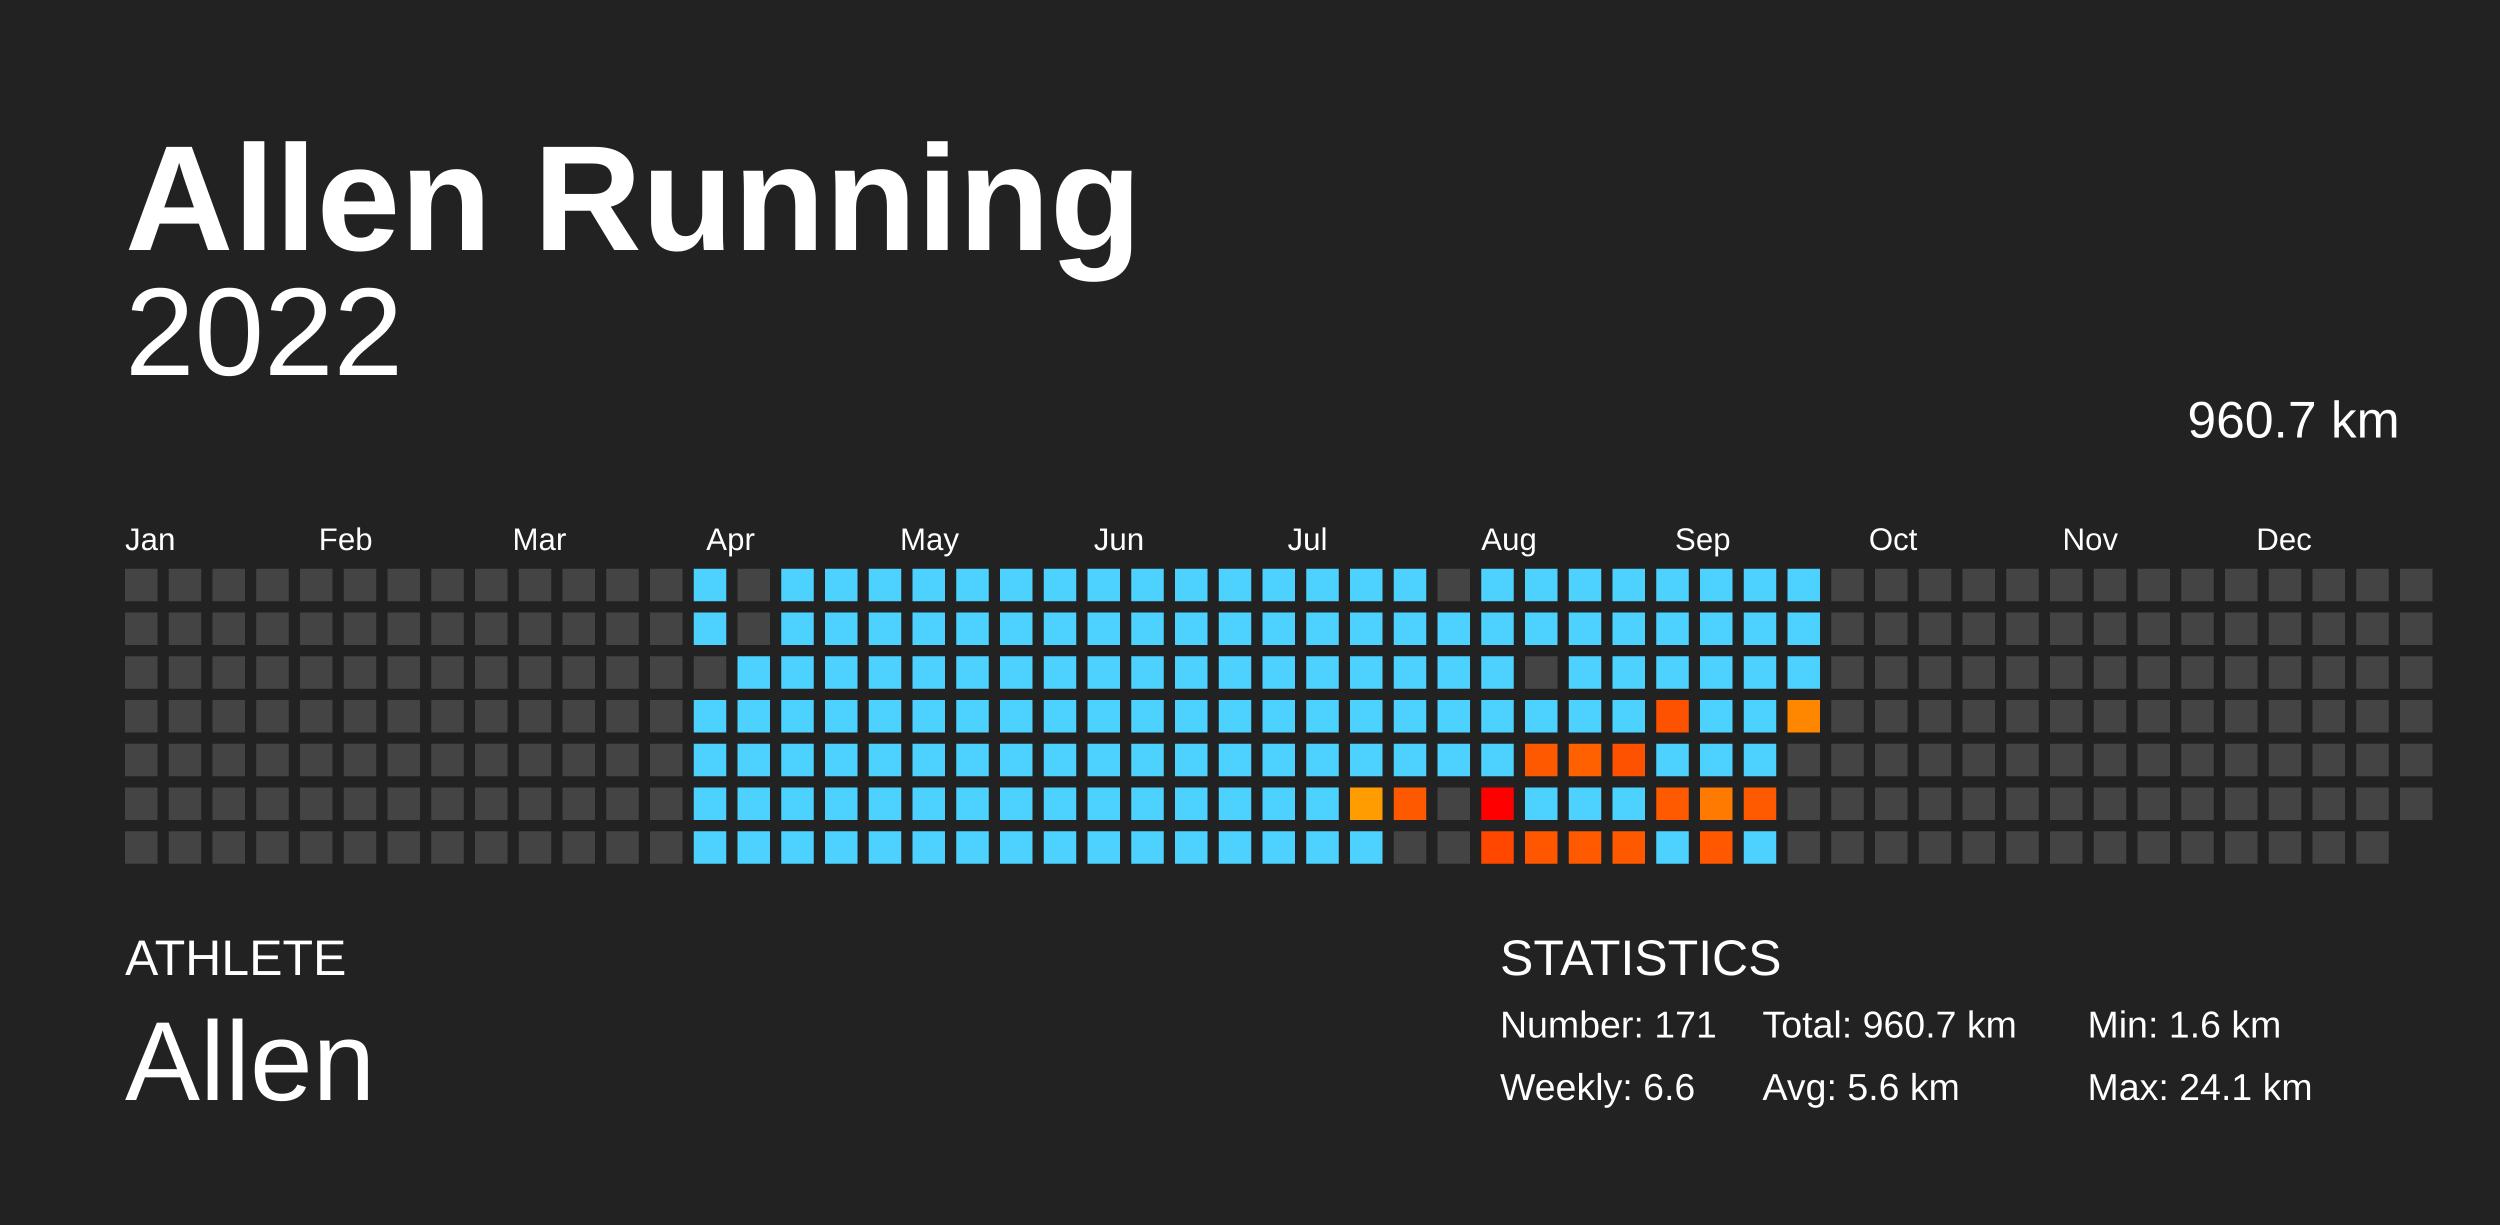
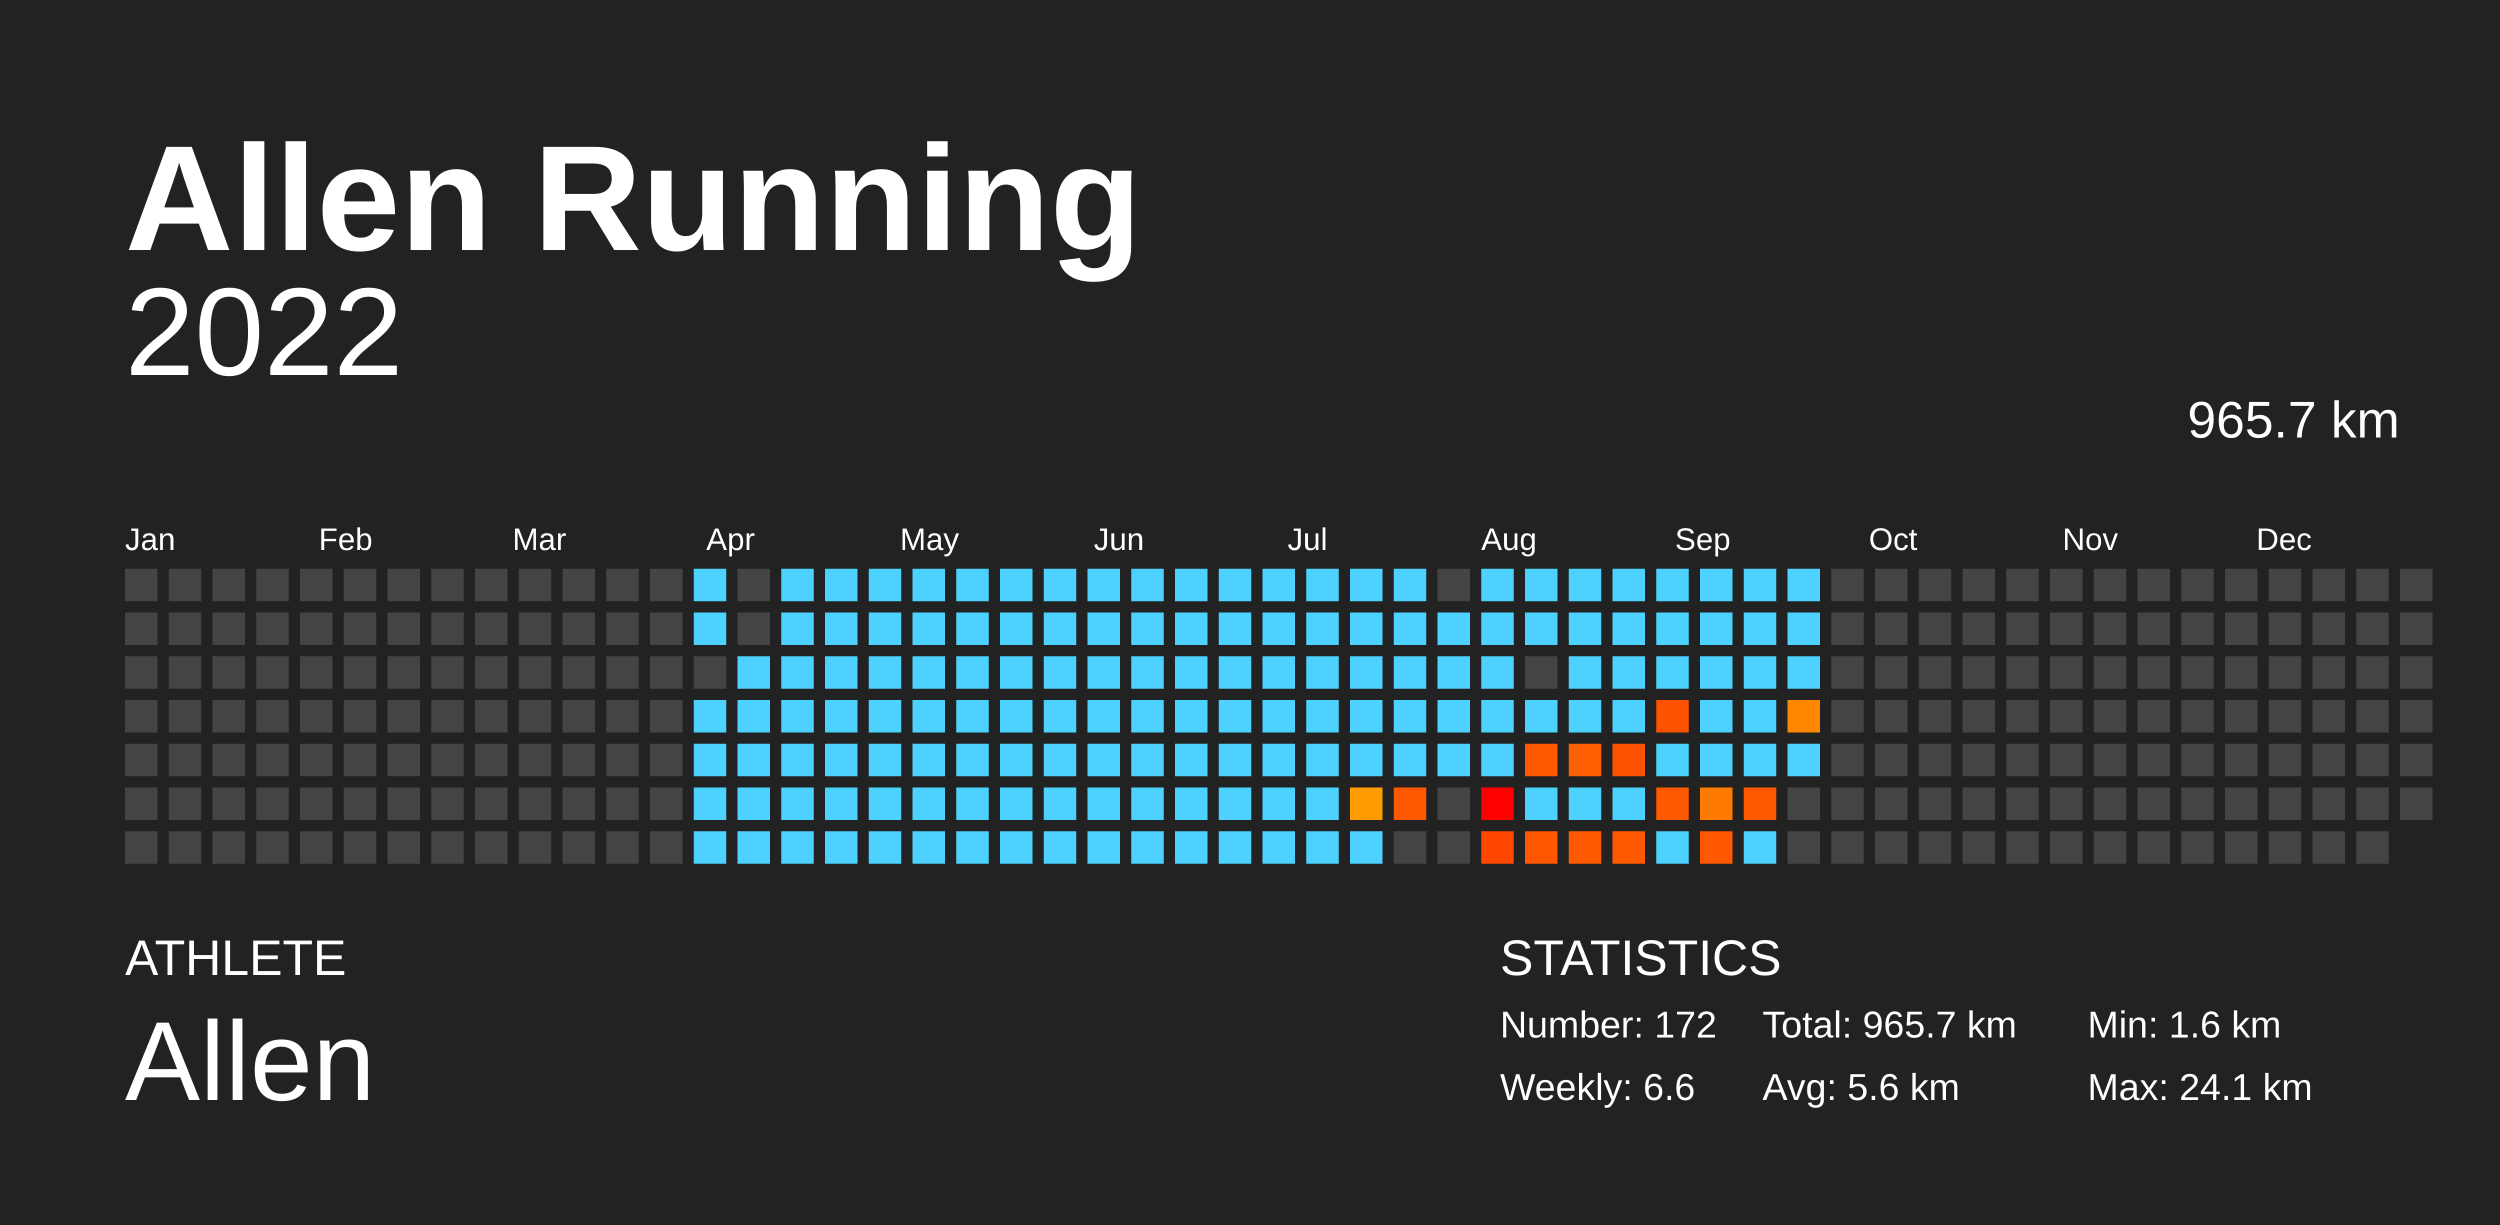
<svg xmlns="http://www.w3.org/2000/svg" baseProfile="full" height="98mm" version="1.1" viewBox="0,0,200,98" width="200mm">
  <defs />
  <rect fill="#222222" height="98" width="200" x="0" y="0" />
  <text fill="#FFFFFF" style="font-size:12px; font-family:Arial; font-weight:bold;" x="10" y="20">Allen Running</text>
  <text fill="#FFFFFF" style="font-size:4px; font-family:Arial" x="10" y="78">ATHLETE</text>
  <text fill="#FFFFFF" style="font-size:9px; font-family:Arial" x="10" y="88">Allen</text>
  <text fill="#FFFFFF" style="font-size:4px; font-family:Arial" x="120" y="78">STATISTICS</text>
-   <text fill="#FFFFFF" style="font-size:3px; font-family:Arial" x="120" y="83">Number: 171</text>
+   <text fill="#FFFFFF" style="font-size:3px; font-family:Arial" x="120" y="83">Number: 172</text>
  <text fill="#FFFFFF" style="font-size:3px; font-family:Arial" x="120" y="88">Weekly: 6.6</text>
-   <text fill="#FFFFFF" style="font-size:3px; font-family:Arial" x="141" y="83">Total: 960.7 km</text>
+   <text fill="#FFFFFF" style="font-size:3px; font-family:Arial" x="141" y="83">Total: 965.7 km</text>
  <text fill="#FFFFFF" style="font-size:3px; font-family:Arial" x="141" y="88">Avg: 5.6 km</text>
  <text fill="#FFFFFF" style="font-size:3px; font-family:Arial" x="167" y="83">Min: 1.6 km</text>
  <text fill="#FFFFFF" style="font-size:3px; font-family:Arial" x="167" y="88">Max: 24.1 km</text>
  <text alignment-baseline="hanging" fill="#FFFFFF" style="font-size:10.0px; font-family:Arial;" x="10" y="30">2022</text>
-   <text alignment-baseline="hanging" fill="#FFFFFF" style="font-size:4.125px; font-family:Arial;" x="175" y="35">960.7 km</text>
+   <text alignment-baseline="hanging" fill="#FFFFFF" style="font-size:4.125px; font-family:Arial;" x="175" y="35">965.7 km</text>
  <text fill="#FFFFFF" style="font-size:2.5px; font-family:Arial" x="10.0" y="44">Jan</text>
  <text fill="#FFFFFF" style="font-size:2.5px; font-family:Arial" x="25.5" y="44">Feb</text>
  <text fill="#FFFFFF" style="font-size:2.5px; font-family:Arial" x="41.0" y="44">Mar</text>
  <text fill="#FFFFFF" style="font-size:2.5px; font-family:Arial" x="56.5" y="44">Apr</text>
  <text fill="#FFFFFF" style="font-size:2.5px; font-family:Arial" x="72.0" y="44">May</text>
  <text fill="#FFFFFF" style="font-size:2.5px; font-family:Arial" x="87.5" y="44">Jun</text>
  <text fill="#FFFFFF" style="font-size:2.5px; font-family:Arial" x="103.0" y="44">Jul</text>
  <text fill="#FFFFFF" style="font-size:2.5px; font-family:Arial" x="118.5" y="44">Aug</text>
  <text fill="#FFFFFF" style="font-size:2.5px; font-family:Arial" x="134.0" y="44">Sep</text>
  <text fill="#FFFFFF" style="font-size:2.5px; font-family:Arial" x="149.5" y="44">Oct</text>
  <text fill="#FFFFFF" style="font-size:2.5px; font-family:Arial" x="165.0" y="44">Nov</text>
  <text fill="#FFFFFF" style="font-size:2.5px; font-family:Arial" x="180.5" y="44">Dec</text>
  <rect fill="#444444" height="2.6" width="2.6" x="10.0" y="45.5" />
  <rect fill="#444444" height="2.6" width="2.6" x="10.0" y="49.0" />
  <rect fill="#444444" height="2.6" width="2.6" x="10.0" y="52.5" />
  <rect fill="#444444" height="2.6" width="2.6" x="10.0" y="56.0" />
  <rect fill="#444444" height="2.6" width="2.6" x="10.0" y="59.5" />
  <rect fill="#444444" height="2.6" width="2.6" x="10.0" y="63.0" />
  <rect fill="#444444" height="2.6" width="2.6" x="10.0" y="66.5" />
  <rect fill="#444444" height="2.6" width="2.6" x="13.5" y="45.5" />
  <rect fill="#444444" height="2.6" width="2.6" x="13.5" y="49.0" />
  <rect fill="#444444" height="2.6" width="2.6" x="13.5" y="52.5" />
  <rect fill="#444444" height="2.6" width="2.6" x="13.5" y="56.0" />
  <rect fill="#444444" height="2.6" width="2.6" x="13.5" y="59.5" />
  <rect fill="#444444" height="2.6" width="2.6" x="13.5" y="63.0" />
  <rect fill="#444444" height="2.6" width="2.6" x="13.5" y="66.5" />
  <rect fill="#444444" height="2.6" width="2.6" x="17.0" y="45.5" />
  <rect fill="#444444" height="2.6" width="2.6" x="17.0" y="49.0" />
  <rect fill="#444444" height="2.6" width="2.6" x="17.0" y="52.5" />
  <rect fill="#444444" height="2.6" width="2.6" x="17.0" y="56.0" />
  <rect fill="#444444" height="2.6" width="2.6" x="17.0" y="59.5" />
  <rect fill="#444444" height="2.6" width="2.6" x="17.0" y="63.0" />
  <rect fill="#444444" height="2.6" width="2.6" x="17.0" y="66.5" />
  <rect fill="#444444" height="2.6" width="2.6" x="20.5" y="45.5" />
  <rect fill="#444444" height="2.6" width="2.6" x="20.5" y="49.0" />
  <rect fill="#444444" height="2.6" width="2.6" x="20.5" y="52.5" />
  <rect fill="#444444" height="2.6" width="2.6" x="20.5" y="56.0" />
  <rect fill="#444444" height="2.6" width="2.6" x="20.5" y="59.5" />
  <rect fill="#444444" height="2.6" width="2.6" x="20.5" y="63.0" />
  <rect fill="#444444" height="2.6" width="2.6" x="20.5" y="66.5" />
  <rect fill="#444444" height="2.6" width="2.6" x="24.0" y="45.5" />
  <rect fill="#444444" height="2.6" width="2.6" x="24.0" y="49.0" />
  <rect fill="#444444" height="2.6" width="2.6" x="24.0" y="52.5" />
  <rect fill="#444444" height="2.6" width="2.6" x="24.0" y="56.0" />
  <rect fill="#444444" height="2.6" width="2.6" x="24.0" y="59.5" />
  <rect fill="#444444" height="2.6" width="2.6" x="24.0" y="63.0" />
  <rect fill="#444444" height="2.6" width="2.6" x="24.0" y="66.5" />
  <rect fill="#444444" height="2.6" width="2.6" x="27.5" y="45.5" />
  <rect fill="#444444" height="2.6" width="2.6" x="27.5" y="49.0" />
  <rect fill="#444444" height="2.6" width="2.6" x="27.5" y="52.5" />
  <rect fill="#444444" height="2.6" width="2.6" x="27.5" y="56.0" />
  <rect fill="#444444" height="2.6" width="2.6" x="27.5" y="59.5" />
  <rect fill="#444444" height="2.6" width="2.6" x="27.5" y="63.0" />
  <rect fill="#444444" height="2.6" width="2.6" x="27.5" y="66.5" />
  <rect fill="#444444" height="2.6" width="2.6" x="31.0" y="45.5" />
  <rect fill="#444444" height="2.6" width="2.6" x="31.0" y="49.0" />
  <rect fill="#444444" height="2.6" width="2.6" x="31.0" y="52.5" />
  <rect fill="#444444" height="2.6" width="2.6" x="31.0" y="56.0" />
  <rect fill="#444444" height="2.6" width="2.6" x="31.0" y="59.5" />
  <rect fill="#444444" height="2.6" width="2.6" x="31.0" y="63.0" />
  <rect fill="#444444" height="2.6" width="2.6" x="31.0" y="66.5" />
  <rect fill="#444444" height="2.6" width="2.6" x="34.5" y="45.5" />
  <rect fill="#444444" height="2.6" width="2.6" x="34.5" y="49.0" />
  <rect fill="#444444" height="2.6" width="2.6" x="34.5" y="52.5" />
  <rect fill="#444444" height="2.6" width="2.6" x="34.5" y="56.0" />
  <rect fill="#444444" height="2.6" width="2.6" x="34.5" y="59.5" />
  <rect fill="#444444" height="2.6" width="2.6" x="34.5" y="63.0" />
  <rect fill="#444444" height="2.6" width="2.6" x="34.5" y="66.5" />
  <rect fill="#444444" height="2.6" width="2.6" x="38.0" y="45.5" />
  <rect fill="#444444" height="2.6" width="2.6" x="38.0" y="49.0" />
  <rect fill="#444444" height="2.6" width="2.6" x="38.0" y="52.5" />
  <rect fill="#444444" height="2.6" width="2.6" x="38.0" y="56.0" />
  <rect fill="#444444" height="2.6" width="2.6" x="38.0" y="59.5" />
  <rect fill="#444444" height="2.6" width="2.6" x="38.0" y="63.0" />
  <rect fill="#444444" height="2.6" width="2.6" x="38.0" y="66.5" />
  <rect fill="#444444" height="2.6" width="2.6" x="41.5" y="45.5" />
  <rect fill="#444444" height="2.6" width="2.6" x="41.5" y="49.0" />
  <rect fill="#444444" height="2.6" width="2.6" x="41.5" y="52.5" />
  <rect fill="#444444" height="2.6" width="2.6" x="41.5" y="56.0" />
  <rect fill="#444444" height="2.6" width="2.6" x="41.5" y="59.5" />
  <rect fill="#444444" height="2.6" width="2.6" x="41.5" y="63.0" />
  <rect fill="#444444" height="2.6" width="2.6" x="41.5" y="66.5" />
  <rect fill="#444444" height="2.6" width="2.6" x="45.0" y="45.5" />
  <rect fill="#444444" height="2.6" width="2.6" x="45.0" y="49.0" />
  <rect fill="#444444" height="2.6" width="2.6" x="45.0" y="52.5" />
  <rect fill="#444444" height="2.6" width="2.6" x="45.0" y="56.0" />
  <rect fill="#444444" height="2.6" width="2.6" x="45.0" y="59.5" />
  <rect fill="#444444" height="2.6" width="2.6" x="45.0" y="63.0" />
  <rect fill="#444444" height="2.6" width="2.6" x="45.0" y="66.5" />
  <rect fill="#444444" height="2.6" width="2.6" x="48.5" y="45.5" />
  <rect fill="#444444" height="2.6" width="2.6" x="48.5" y="49.0" />
  <rect fill="#444444" height="2.6" width="2.6" x="48.5" y="52.5" />
  <rect fill="#444444" height="2.6" width="2.6" x="48.5" y="56.0" />
  <rect fill="#444444" height="2.6" width="2.6" x="48.5" y="59.5" />
  <rect fill="#444444" height="2.6" width="2.6" x="48.5" y="63.0" />
  <rect fill="#444444" height="2.6" width="2.6" x="48.5" y="66.5" />
  <rect fill="#444444" height="2.6" width="2.6" x="52.0" y="45.5" />
  <rect fill="#444444" height="2.6" width="2.6" x="52.0" y="49.0" />
  <rect fill="#444444" height="2.6" width="2.6" x="52.0" y="52.5" />
  <rect fill="#444444" height="2.6" width="2.6" x="52.0" y="56.0" />
  <rect fill="#444444" height="2.6" width="2.6" x="52.0" y="59.5" />
  <rect fill="#444444" height="2.6" width="2.6" x="52.0" y="63.0" />
  <rect fill="#444444" height="2.6" width="2.6" x="52.0" y="66.5" />
  <rect fill="#4dd2ff" height="2.6" width="2.6" x="55.5" y="45.5" />
  <rect fill="#4dd2ff" height="2.6" width="2.6" x="55.5" y="49.0" />
  <rect fill="#444444" height="2.6" width="2.6" x="55.5" y="52.5" />
  <rect fill="#4dd2ff" height="2.6" width="2.6" x="55.5" y="56.0" />
  <rect fill="#4dd2ff" height="2.6" width="2.6" x="55.5" y="59.5" />
  <rect fill="#4dd2ff" height="2.6" width="2.6" x="55.5" y="63.0" />
  <rect fill="#4dd2ff" height="2.6" width="2.6" x="55.5" y="66.5" />
  <rect fill="#444444" height="2.6" width="2.6" x="59.0" y="45.5" />
  <rect fill="#444444" height="2.6" width="2.6" x="59.0" y="49.0" />
  <rect fill="#4dd2ff" height="2.6" width="2.6" x="59.0" y="52.5" />
  <rect fill="#4dd2ff" height="2.6" width="2.6" x="59.0" y="56.0" />
  <rect fill="#4dd2ff" height="2.6" width="2.6" x="59.0" y="59.5" />
  <rect fill="#4dd2ff" height="2.6" width="2.6" x="59.0" y="63.0" />
  <rect fill="#4dd2ff" height="2.6" width="2.6" x="59.0" y="66.5" />
  <rect fill="#4dd2ff" height="2.6" width="2.6" x="62.5" y="45.5" />
  <rect fill="#4dd2ff" height="2.6" width="2.6" x="62.5" y="49.0" />
  <rect fill="#4dd2ff" height="2.6" width="2.6" x="62.5" y="52.5" />
  <rect fill="#4dd2ff" height="2.6" width="2.6" x="62.5" y="56.0" />
  <rect fill="#4dd2ff" height="2.6" width="2.6" x="62.5" y="59.5" />
  <rect fill="#4dd2ff" height="2.6" width="2.6" x="62.5" y="63.0" />
  <rect fill="#4dd2ff" height="2.6" width="2.6" x="62.5" y="66.5" />
  <rect fill="#4dd2ff" height="2.6" width="2.6" x="66.0" y="45.5" />
  <rect fill="#4dd2ff" height="2.6" width="2.6" x="66.0" y="49.0" />
  <rect fill="#4dd2ff" height="2.6" width="2.6" x="66.0" y="52.5" />
  <rect fill="#4dd2ff" height="2.6" width="2.6" x="66.0" y="56.0" />
  <rect fill="#4dd2ff" height="2.6" width="2.6" x="66.0" y="59.5" />
  <rect fill="#4dd2ff" height="2.6" width="2.6" x="66.0" y="63.0" />
  <rect fill="#4dd2ff" height="2.6" width="2.6" x="66.0" y="66.5" />
  <rect fill="#4dd2ff" height="2.6" width="2.6" x="69.5" y="45.5" />
  <rect fill="#4dd2ff" height="2.6" width="2.6" x="69.5" y="49.0" />
  <rect fill="#4dd2ff" height="2.6" width="2.6" x="69.5" y="52.5" />
  <rect fill="#4dd2ff" height="2.6" width="2.6" x="69.5" y="56.0" />
  <rect fill="#4dd2ff" height="2.6" width="2.6" x="69.5" y="59.5" />
  <rect fill="#4dd2ff" height="2.6" width="2.6" x="69.5" y="63.0" />
  <rect fill="#4dd2ff" height="2.6" width="2.6" x="69.5" y="66.5" />
  <rect fill="#4dd2ff" height="2.6" width="2.6" x="73.0" y="45.5" />
  <rect fill="#4dd2ff" height="2.6" width="2.6" x="73.0" y="49.0" />
  <rect fill="#4dd2ff" height="2.6" width="2.6" x="73.0" y="52.5" />
  <rect fill="#4dd2ff" height="2.6" width="2.6" x="73.0" y="56.0" />
  <rect fill="#4dd2ff" height="2.6" width="2.6" x="73.0" y="59.5" />
  <rect fill="#4dd2ff" height="2.6" width="2.6" x="73.0" y="63.0" />
  <rect fill="#4dd2ff" height="2.6" width="2.6" x="73.0" y="66.5" />
  <rect fill="#4dd2ff" height="2.6" width="2.6" x="76.5" y="45.5" />
  <rect fill="#4dd2ff" height="2.6" width="2.6" x="76.5" y="49.0" />
  <rect fill="#4dd2ff" height="2.6" width="2.6" x="76.5" y="52.5" />
  <rect fill="#4dd2ff" height="2.6" width="2.6" x="76.5" y="56.0" />
  <rect fill="#4dd2ff" height="2.6" width="2.6" x="76.5" y="59.5" />
  <rect fill="#4dd2ff" height="2.6" width="2.6" x="76.5" y="63.0" />
  <rect fill="#4dd2ff" height="2.6" width="2.6" x="76.5" y="66.5" />
  <rect fill="#4dd2ff" height="2.6" width="2.6" x="80.0" y="45.5" />
  <rect fill="#4dd2ff" height="2.6" width="2.6" x="80.0" y="49.0" />
  <rect fill="#4dd2ff" height="2.6" width="2.6" x="80.0" y="52.5" />
  <rect fill="#4dd2ff" height="2.6" width="2.6" x="80.0" y="56.0" />
  <rect fill="#4dd2ff" height="2.6" width="2.6" x="80.0" y="59.5" />
  <rect fill="#4dd2ff" height="2.6" width="2.6" x="80.0" y="63.0" />
  <rect fill="#4dd2ff" height="2.6" width="2.6" x="80.0" y="66.5" />
  <rect fill="#4dd2ff" height="2.6" width="2.6" x="83.5" y="45.5" />
  <rect fill="#4dd2ff" height="2.6" width="2.6" x="83.5" y="49.0" />
  <rect fill="#4dd2ff" height="2.6" width="2.6" x="83.5" y="52.5" />
  <rect fill="#4dd2ff" height="2.6" width="2.6" x="83.5" y="56.0" />
  <rect fill="#4dd2ff" height="2.6" width="2.6" x="83.5" y="59.5" />
  <rect fill="#4dd2ff" height="2.6" width="2.6" x="83.5" y="63.0" />
  <rect fill="#4dd2ff" height="2.6" width="2.6" x="83.5" y="66.5" />
  <rect fill="#4dd2ff" height="2.6" width="2.6" x="87.0" y="45.5" />
  <rect fill="#4dd2ff" height="2.6" width="2.6" x="87.0" y="49.0" />
  <rect fill="#4dd2ff" height="2.6" width="2.6" x="87.0" y="52.5" />
  <rect fill="#4dd2ff" height="2.6" width="2.6" x="87.0" y="56.0" />
  <rect fill="#4dd2ff" height="2.6" width="2.6" x="87.0" y="59.5" />
  <rect fill="#4dd2ff" height="2.6" width="2.6" x="87.0" y="63.0" />
  <rect fill="#4dd2ff" height="2.6" width="2.6" x="87.0" y="66.5" />
  <rect fill="#4dd2ff" height="2.6" width="2.6" x="90.5" y="45.5" />
  <rect fill="#4dd2ff" height="2.6" width="2.6" x="90.5" y="49.0" />
  <rect fill="#4dd2ff" height="2.6" width="2.6" x="90.5" y="52.5" />
  <rect fill="#4dd2ff" height="2.6" width="2.6" x="90.5" y="56.0" />
  <rect fill="#4dd2ff" height="2.6" width="2.6" x="90.5" y="59.5" />
  <rect fill="#4dd2ff" height="2.6" width="2.6" x="90.5" y="63.0" />
  <rect fill="#4dd2ff" height="2.6" width="2.6" x="90.5" y="66.5" />
  <rect fill="#4dd2ff" height="2.6" width="2.6" x="94.0" y="45.5" />
  <rect fill="#4dd2ff" height="2.6" width="2.6" x="94.0" y="49.0" />
  <rect fill="#4dd2ff" height="2.6" width="2.6" x="94.0" y="52.5" />
  <rect fill="#4dd2ff" height="2.6" width="2.6" x="94.0" y="56.0" />
  <rect fill="#4dd2ff" height="2.6" width="2.6" x="94.0" y="59.5" />
  <rect fill="#4dd2ff" height="2.6" width="2.6" x="94.0" y="63.0" />
  <rect fill="#4dd2ff" height="2.6" width="2.6" x="94.0" y="66.5" />
  <rect fill="#4dd2ff" height="2.6" width="2.6" x="97.5" y="45.5" />
  <rect fill="#4dd2ff" height="2.6" width="2.6" x="97.5" y="49.0" />
  <rect fill="#4dd2ff" height="2.6" width="2.6" x="97.5" y="52.5" />
  <rect fill="#4dd2ff" height="2.6" width="2.6" x="97.5" y="56.0" />
  <rect fill="#4dd2ff" height="2.6" width="2.6" x="97.5" y="59.5" />
  <rect fill="#4dd2ff" height="2.6" width="2.6" x="97.5" y="63.0" />
  <rect fill="#4dd2ff" height="2.6" width="2.6" x="97.5" y="66.5" />
  <rect fill="#4dd2ff" height="2.6" width="2.6" x="101.0" y="45.5" />
  <rect fill="#4dd2ff" height="2.6" width="2.6" x="101.0" y="49.0" />
  <rect fill="#4dd2ff" height="2.6" width="2.6" x="101.0" y="52.5" />
  <rect fill="#4dd2ff" height="2.6" width="2.6" x="101.0" y="56.0" />
  <rect fill="#4dd2ff" height="2.6" width="2.6" x="101.0" y="59.5" />
  <rect fill="#4dd2ff" height="2.6" width="2.6" x="101.0" y="63.0" />
  <rect fill="#4dd2ff" height="2.6" width="2.6" x="101.0" y="66.5" />
  <rect fill="#4dd2ff" height="2.6" width="2.6" x="104.5" y="45.5" />
  <rect fill="#4dd2ff" height="2.6" width="2.6" x="104.5" y="49.0" />
  <rect fill="#4dd2ff" height="2.6" width="2.6" x="104.5" y="52.5" />
  <rect fill="#4dd2ff" height="2.6" width="2.6" x="104.5" y="56.0" />
  <rect fill="#4dd2ff" height="2.6" width="2.6" x="104.5" y="59.5" />
  <rect fill="#4dd2ff" height="2.6" width="2.6" x="104.5" y="63.0" />
  <rect fill="#4dd2ff" height="2.6" width="2.6" x="104.5" y="66.5" />
  <rect fill="#4dd2ff" height="2.6" width="2.6" x="108.0" y="45.5" />
  <rect fill="#4dd2ff" height="2.6" width="2.6" x="108.0" y="49.0" />
  <rect fill="#4dd2ff" height="2.6" width="2.6" x="108.0" y="52.5" />
  <rect fill="#4dd2ff" height="2.6" width="2.6" x="108.0" y="56.0" />
  <rect fill="#4dd2ff" height="2.6" width="2.6" x="108.0" y="59.5" />
  <rect fill="#ff9d00" height="2.6" width="2.6" x="108.0" y="63.0" />
  <rect fill="#4dd2ff" height="2.6" width="2.6" x="108.0" y="66.5" />
  <rect fill="#4dd2ff" height="2.6" width="2.6" x="111.5" y="45.5" />
  <rect fill="#4dd2ff" height="2.6" width="2.6" x="111.5" y="49.0" />
  <rect fill="#4dd2ff" height="2.6" width="2.6" x="111.5" y="52.5" />
  <rect fill="#4dd2ff" height="2.6" width="2.6" x="111.5" y="56.0" />
  <rect fill="#4dd2ff" height="2.6" width="2.6" x="111.5" y="59.5" />
  <rect fill="#ff5900" height="2.6" width="2.6" x="111.5" y="63.0" />
  <rect fill="#444444" height="2.6" width="2.6" x="111.5" y="66.5" />
  <rect fill="#444444" height="2.6" width="2.6" x="115.0" y="45.5" />
  <rect fill="#4dd2ff" height="2.6" width="2.6" x="115.0" y="49.0" />
  <rect fill="#4dd2ff" height="2.6" width="2.6" x="115.0" y="52.5" />
  <rect fill="#4dd2ff" height="2.6" width="2.6" x="115.0" y="56.0" />
  <rect fill="#4dd2ff" height="2.6" width="2.6" x="115.0" y="59.5" />
  <rect fill="#444444" height="2.6" width="2.6" x="115.0" y="63.0" />
  <rect fill="#444444" height="2.6" width="2.6" x="115.0" y="66.5" />
  <rect fill="#4dd2ff" height="2.6" width="2.6" x="118.5" y="45.5" />
  <rect fill="#4dd2ff" height="2.6" width="2.6" x="118.5" y="49.0" />
  <rect fill="#4dd2ff" height="2.6" width="2.6" x="118.5" y="52.5" />
  <rect fill="#4dd2ff" height="2.6" width="2.6" x="118.5" y="56.0" />
  <rect fill="#4dd2ff" height="2.6" width="2.6" x="118.5" y="59.5" />
  <rect fill="red" height="2.6" width="2.6" x="118.5" y="63.0" />
  <rect fill="#ff4700" height="2.6" width="2.6" x="118.5" y="66.5" />
  <rect fill="#4dd2ff" height="2.6" width="2.6" x="122.0" y="45.5" />
  <rect fill="#4dd2ff" height="2.6" width="2.6" x="122.0" y="49.0" />
  <rect fill="#444444" height="2.6" width="2.6" x="122.0" y="52.5" />
  <rect fill="#4dd2ff" height="2.6" width="2.6" x="122.0" y="56.0" />
  <rect fill="#ff5900" height="2.6" width="2.6" x="122.0" y="59.5" />
  <rect fill="#4dd2ff" height="2.6" width="2.6" x="122.0" y="63.0" />
  <rect fill="#ff5700" height="2.6" width="2.6" x="122.0" y="66.5" />
  <rect fill="#4dd2ff" height="2.6" width="2.6" x="125.5" y="45.5" />
  <rect fill="#4dd2ff" height="2.6" width="2.6" x="125.5" y="49.0" />
  <rect fill="#4dd2ff" height="2.6" width="2.6" x="125.5" y="52.5" />
  <rect fill="#4dd2ff" height="2.6" width="2.6" x="125.5" y="56.0" />
  <rect fill="#ff6100" height="2.6" width="2.6" x="125.5" y="59.5" />
  <rect fill="#4dd2ff" height="2.6" width="2.6" x="125.5" y="63.0" />
  <rect fill="#ff5a00" height="2.6" width="2.6" x="125.5" y="66.5" />
  <rect fill="#4dd2ff" height="2.6" width="2.6" x="129.0" y="45.5" />
  <rect fill="#4dd2ff" height="2.6" width="2.6" x="129.0" y="49.0" />
  <rect fill="#4dd2ff" height="2.6" width="2.6" x="129.0" y="52.5" />
  <rect fill="#4dd2ff" height="2.6" width="2.6" x="129.0" y="56.0" />
  <rect fill="#ff5200" height="2.6" width="2.6" x="129.0" y="59.5" />
  <rect fill="#4dd2ff" height="2.6" width="2.6" x="129.0" y="63.0" />
  <rect fill="#ff5900" height="2.6" width="2.6" x="129.0" y="66.5" />
  <rect fill="#4dd2ff" height="2.6" width="2.6" x="132.5" y="45.5" />
  <rect fill="#4dd2ff" height="2.6" width="2.6" x="132.5" y="49.0" />
  <rect fill="#4dd2ff" height="2.6" width="2.6" x="132.5" y="52.5" />
  <rect fill="#ff5200" height="2.6" width="2.6" x="132.5" y="56.0" />
  <rect fill="#4dd2ff" height="2.6" width="2.6" x="132.5" y="59.5" />
  <rect fill="#ff5a00" height="2.6" width="2.6" x="132.5" y="63.0" />
  <rect fill="#4dd2ff" height="2.6" width="2.6" x="132.5" y="66.5" />
  <rect fill="#4dd2ff" height="2.6" width="2.6" x="136.0" y="45.5" />
  <rect fill="#4dd2ff" height="2.6" width="2.6" x="136.0" y="49.0" />
  <rect fill="#4dd2ff" height="2.6" width="2.6" x="136.0" y="52.5" />
  <rect fill="#4dd2ff" height="2.6" width="2.6" x="136.0" y="56.0" />
  <rect fill="#4dd2ff" height="2.6" width="2.6" x="136.0" y="59.5" />
  <rect fill="#ff7a00" height="2.6" width="2.6" x="136.0" y="63.0" />
  <rect fill="#ff5800" height="2.6" width="2.6" x="136.0" y="66.5" />
  <rect fill="#4dd2ff" height="2.6" width="2.6" x="139.5" y="45.5" />
  <rect fill="#4dd2ff" height="2.6" width="2.6" x="139.5" y="49.0" />
  <rect fill="#4dd2ff" height="2.6" width="2.6" x="139.5" y="52.5" />
  <rect fill="#4dd2ff" height="2.6" width="2.6" x="139.5" y="56.0" />
  <rect fill="#4dd2ff" height="2.6" width="2.6" x="139.5" y="59.5" />
  <rect fill="#ff5a00" height="2.6" width="2.6" x="139.5" y="63.0" />
  <rect fill="#4dd2ff" height="2.6" width="2.6" x="139.5" y="66.5" />
  <rect fill="#4dd2ff" height="2.6" width="2.6" x="143.0" y="45.5" />
  <rect fill="#4dd2ff" height="2.6" width="2.6" x="143.0" y="49.0" />
  <rect fill="#4dd2ff" height="2.6" width="2.6" x="143.0" y="52.5" />
  <rect fill="#ff8700" height="2.6" width="2.6" x="143.0" y="56.0" />
-   <rect fill="#444444" height="2.6" width="2.6" x="143.0" y="59.5" />
+   <rect fill="#4dd2ff" height="2.6" width="2.6" x="143.0" y="59.5" />
  <rect fill="#444444" height="2.6" width="2.6" x="143.0" y="63.0" />
  <rect fill="#444444" height="2.6" width="2.6" x="143.0" y="66.5" />
  <rect fill="#444444" height="2.6" width="2.6" x="146.5" y="45.5" />
  <rect fill="#444444" height="2.6" width="2.6" x="146.5" y="49.0" />
  <rect fill="#444444" height="2.6" width="2.6" x="146.5" y="52.5" />
  <rect fill="#444444" height="2.6" width="2.6" x="146.5" y="56.0" />
  <rect fill="#444444" height="2.6" width="2.6" x="146.5" y="59.5" />
  <rect fill="#444444" height="2.6" width="2.6" x="146.5" y="63.0" />
  <rect fill="#444444" height="2.6" width="2.6" x="146.5" y="66.5" />
  <rect fill="#444444" height="2.6" width="2.6" x="150.0" y="45.5" />
  <rect fill="#444444" height="2.6" width="2.6" x="150.0" y="49.0" />
  <rect fill="#444444" height="2.6" width="2.6" x="150.0" y="52.5" />
  <rect fill="#444444" height="2.6" width="2.6" x="150.0" y="56.0" />
  <rect fill="#444444" height="2.6" width="2.6" x="150.0" y="59.5" />
  <rect fill="#444444" height="2.6" width="2.6" x="150.0" y="63.0" />
  <rect fill="#444444" height="2.6" width="2.6" x="150.0" y="66.5" />
  <rect fill="#444444" height="2.6" width="2.6" x="153.5" y="45.5" />
  <rect fill="#444444" height="2.6" width="2.6" x="153.5" y="49.0" />
  <rect fill="#444444" height="2.6" width="2.6" x="153.5" y="52.5" />
  <rect fill="#444444" height="2.6" width="2.6" x="153.5" y="56.0" />
  <rect fill="#444444" height="2.6" width="2.6" x="153.5" y="59.5" />
  <rect fill="#444444" height="2.6" width="2.6" x="153.5" y="63.0" />
  <rect fill="#444444" height="2.6" width="2.6" x="153.5" y="66.5" />
  <rect fill="#444444" height="2.6" width="2.6" x="157.0" y="45.5" />
  <rect fill="#444444" height="2.6" width="2.6" x="157.0" y="49.0" />
  <rect fill="#444444" height="2.6" width="2.6" x="157.0" y="52.5" />
  <rect fill="#444444" height="2.6" width="2.6" x="157.0" y="56.0" />
  <rect fill="#444444" height="2.6" width="2.6" x="157.0" y="59.5" />
  <rect fill="#444444" height="2.6" width="2.6" x="157.0" y="63.0" />
  <rect fill="#444444" height="2.6" width="2.6" x="157.0" y="66.5" />
  <rect fill="#444444" height="2.6" width="2.6" x="160.5" y="45.5" />
  <rect fill="#444444" height="2.6" width="2.6" x="160.5" y="49.0" />
  <rect fill="#444444" height="2.6" width="2.6" x="160.5" y="52.5" />
  <rect fill="#444444" height="2.6" width="2.6" x="160.5" y="56.0" />
  <rect fill="#444444" height="2.6" width="2.6" x="160.5" y="59.5" />
  <rect fill="#444444" height="2.6" width="2.6" x="160.5" y="63.0" />
  <rect fill="#444444" height="2.6" width="2.6" x="160.5" y="66.5" />
  <rect fill="#444444" height="2.6" width="2.6" x="164.0" y="45.5" />
  <rect fill="#444444" height="2.6" width="2.6" x="164.0" y="49.0" />
  <rect fill="#444444" height="2.6" width="2.6" x="164.0" y="52.5" />
  <rect fill="#444444" height="2.6" width="2.6" x="164.0" y="56.0" />
  <rect fill="#444444" height="2.6" width="2.6" x="164.0" y="59.5" />
  <rect fill="#444444" height="2.6" width="2.6" x="164.0" y="63.0" />
  <rect fill="#444444" height="2.6" width="2.6" x="164.0" y="66.5" />
  <rect fill="#444444" height="2.6" width="2.6" x="167.5" y="45.5" />
  <rect fill="#444444" height="2.6" width="2.6" x="167.5" y="49.0" />
  <rect fill="#444444" height="2.6" width="2.6" x="167.5" y="52.5" />
  <rect fill="#444444" height="2.6" width="2.6" x="167.5" y="56.0" />
  <rect fill="#444444" height="2.6" width="2.6" x="167.5" y="59.5" />
  <rect fill="#444444" height="2.6" width="2.6" x="167.5" y="63.0" />
  <rect fill="#444444" height="2.6" width="2.6" x="167.5" y="66.5" />
  <rect fill="#444444" height="2.6" width="2.6" x="171.0" y="45.5" />
  <rect fill="#444444" height="2.6" width="2.6" x="171.0" y="49.0" />
  <rect fill="#444444" height="2.6" width="2.6" x="171.0" y="52.5" />
  <rect fill="#444444" height="2.6" width="2.6" x="171.0" y="56.0" />
  <rect fill="#444444" height="2.6" width="2.6" x="171.0" y="59.5" />
  <rect fill="#444444" height="2.6" width="2.6" x="171.0" y="63.0" />
  <rect fill="#444444" height="2.6" width="2.6" x="171.0" y="66.5" />
  <rect fill="#444444" height="2.6" width="2.6" x="174.5" y="45.5" />
  <rect fill="#444444" height="2.6" width="2.6" x="174.5" y="49.0" />
  <rect fill="#444444" height="2.6" width="2.6" x="174.5" y="52.5" />
  <rect fill="#444444" height="2.6" width="2.6" x="174.5" y="56.0" />
  <rect fill="#444444" height="2.6" width="2.6" x="174.5" y="59.5" />
  <rect fill="#444444" height="2.6" width="2.6" x="174.5" y="63.0" />
  <rect fill="#444444" height="2.6" width="2.6" x="174.5" y="66.5" />
  <rect fill="#444444" height="2.6" width="2.6" x="178.0" y="45.5" />
  <rect fill="#444444" height="2.6" width="2.6" x="178.0" y="49.0" />
  <rect fill="#444444" height="2.6" width="2.6" x="178.0" y="52.5" />
  <rect fill="#444444" height="2.6" width="2.6" x="178.0" y="56.0" />
  <rect fill="#444444" height="2.6" width="2.6" x="178.0" y="59.5" />
  <rect fill="#444444" height="2.6" width="2.6" x="178.0" y="63.0" />
  <rect fill="#444444" height="2.6" width="2.6" x="178.0" y="66.5" />
  <rect fill="#444444" height="2.6" width="2.6" x="181.5" y="45.5" />
  <rect fill="#444444" height="2.6" width="2.6" x="181.5" y="49.0" />
  <rect fill="#444444" height="2.6" width="2.6" x="181.5" y="52.5" />
  <rect fill="#444444" height="2.6" width="2.6" x="181.5" y="56.0" />
  <rect fill="#444444" height="2.6" width="2.6" x="181.5" y="59.5" />
  <rect fill="#444444" height="2.6" width="2.6" x="181.5" y="63.0" />
  <rect fill="#444444" height="2.6" width="2.6" x="181.5" y="66.5" />
  <rect fill="#444444" height="2.6" width="2.6" x="185.0" y="45.5" />
  <rect fill="#444444" height="2.6" width="2.6" x="185.0" y="49.0" />
  <rect fill="#444444" height="2.6" width="2.6" x="185.0" y="52.5" />
  <rect fill="#444444" height="2.6" width="2.6" x="185.0" y="56.0" />
  <rect fill="#444444" height="2.6" width="2.6" x="185.0" y="59.5" />
  <rect fill="#444444" height="2.6" width="2.6" x="185.0" y="63.0" />
  <rect fill="#444444" height="2.6" width="2.6" x="185.0" y="66.5" />
  <rect fill="#444444" height="2.6" width="2.6" x="188.5" y="45.5" />
  <rect fill="#444444" height="2.6" width="2.6" x="188.5" y="49.0" />
  <rect fill="#444444" height="2.6" width="2.6" x="188.5" y="52.5" />
  <rect fill="#444444" height="2.6" width="2.6" x="188.5" y="56.0" />
  <rect fill="#444444" height="2.6" width="2.6" x="188.5" y="59.5" />
  <rect fill="#444444" height="2.6" width="2.6" x="188.5" y="63.0" />
  <rect fill="#444444" height="2.6" width="2.6" x="188.5" y="66.5" />
  <rect fill="#444444" height="2.6" width="2.6" x="192.0" y="45.5" />
  <rect fill="#444444" height="2.6" width="2.6" x="192.0" y="49.0" />
  <rect fill="#444444" height="2.6" width="2.6" x="192.0" y="52.5" />
  <rect fill="#444444" height="2.6" width="2.6" x="192.0" y="56.0" />
  <rect fill="#444444" height="2.6" width="2.6" x="192.0" y="59.5" />
  <rect fill="#444444" height="2.6" width="2.6" x="192.0" y="63.0" />
</svg>
